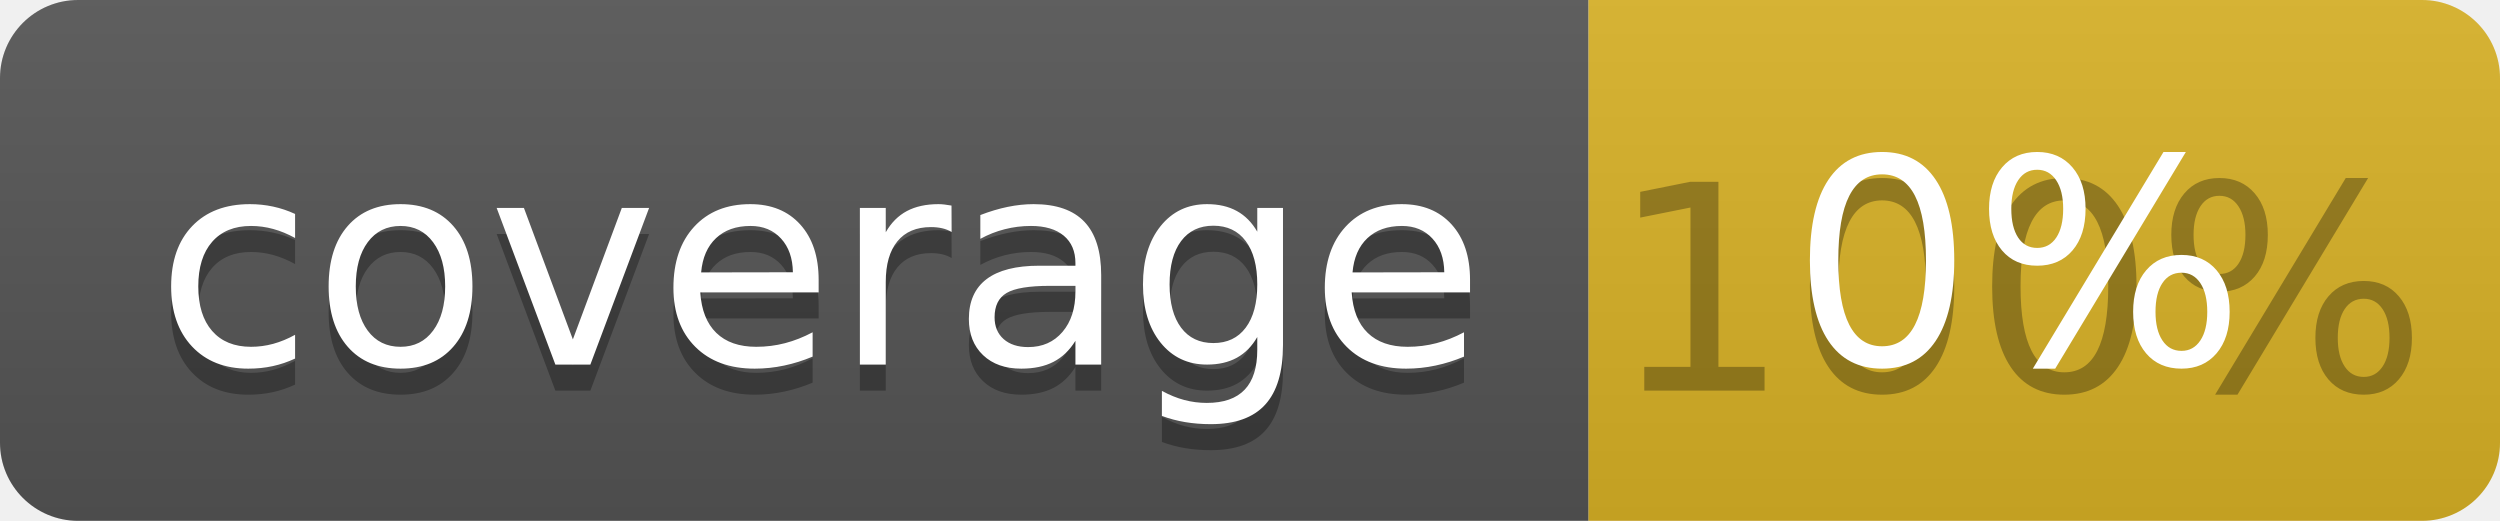
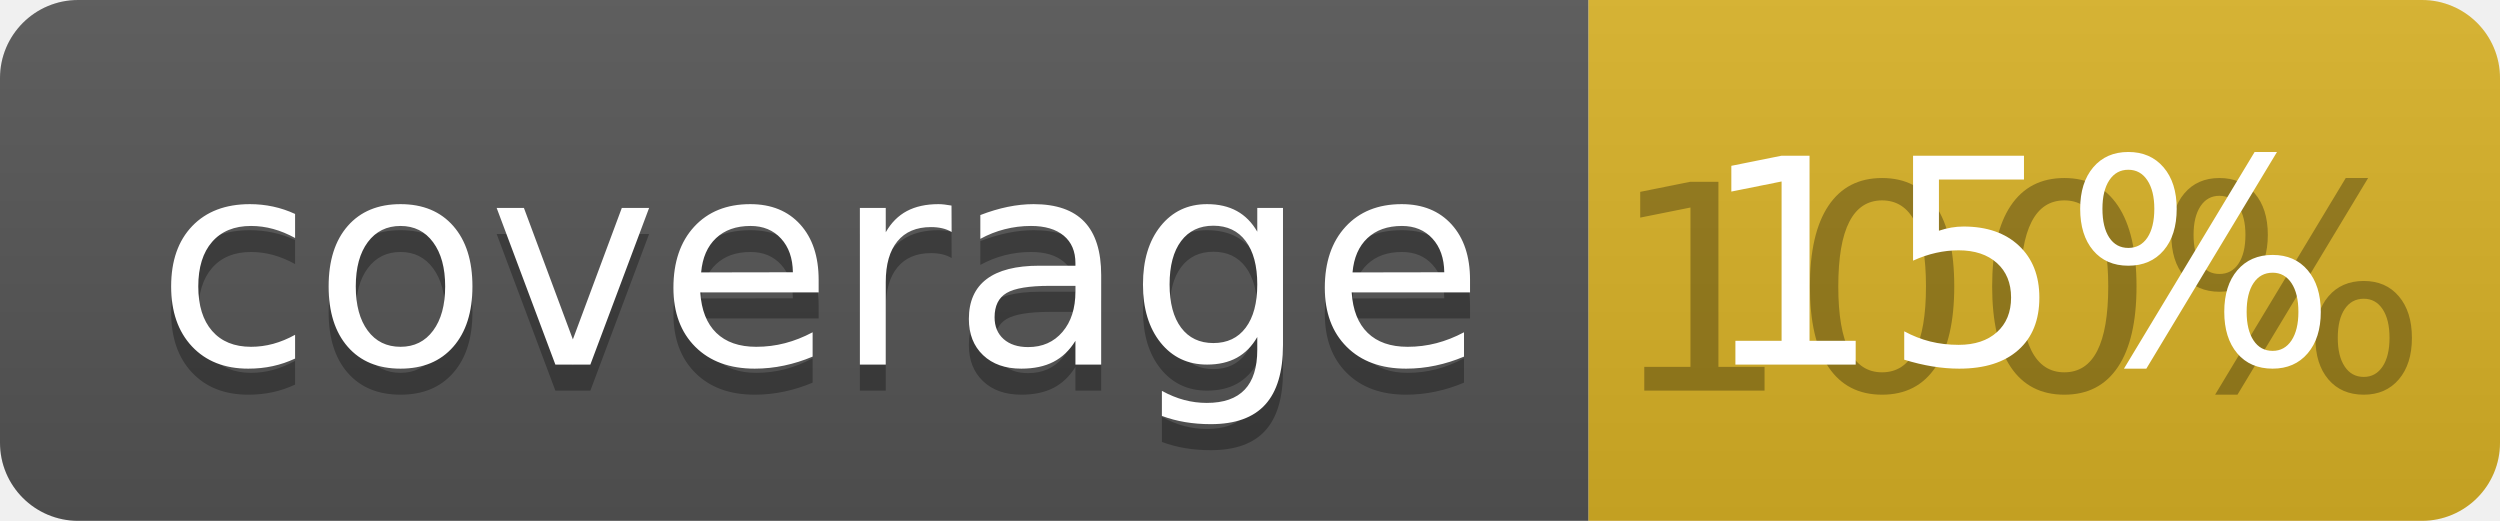
<svg xmlns="http://www.w3.org/2000/svg" width="96" height="20">
  <linearGradient id="b" x2="0" y2="100%">
    <stop offset="0" stop-color="#bbb" stop-opacity=".1" />
    <stop offset="1" stop-opacity=".1" />
  </linearGradient>
  <clipPath id="a">
    <rect width="96" height="20" rx="3" fill="#fff" />
  </clipPath>
  <g clip-path="url(#a)">
    <path fill="#555" d="M0 0h61v20H0z" />
    <path fill="#D9B226" d="M61 0h35v20H61z" />
    <path fill="url(#b)" d="M0 0h96v20H0z" />
  </g>
  <g fill="#fff" text-anchor="middle" font-family="DejaVu Sans,Verdana,Geneva,sans-serif" font-size="110">
    <text x="315" y="150" fill="#010101" fill-opacity=".3" transform="scale(.1)" textLength="510">coverage</text>
    <text x="315" y="140" transform="scale(.1)" textLength="510">coverage</text>
    <text x="775" y="150" fill="#010101" fill-opacity=".3" transform="scale(.1)" textLength="250">100%</text>
-     <text x="775" y="140" transform="scale(.1)" textLength="250">0%</text>
+     <text x="775" y="140" transform="scale(.1)" textLength="250">15%</text>
  </g>
</svg>
